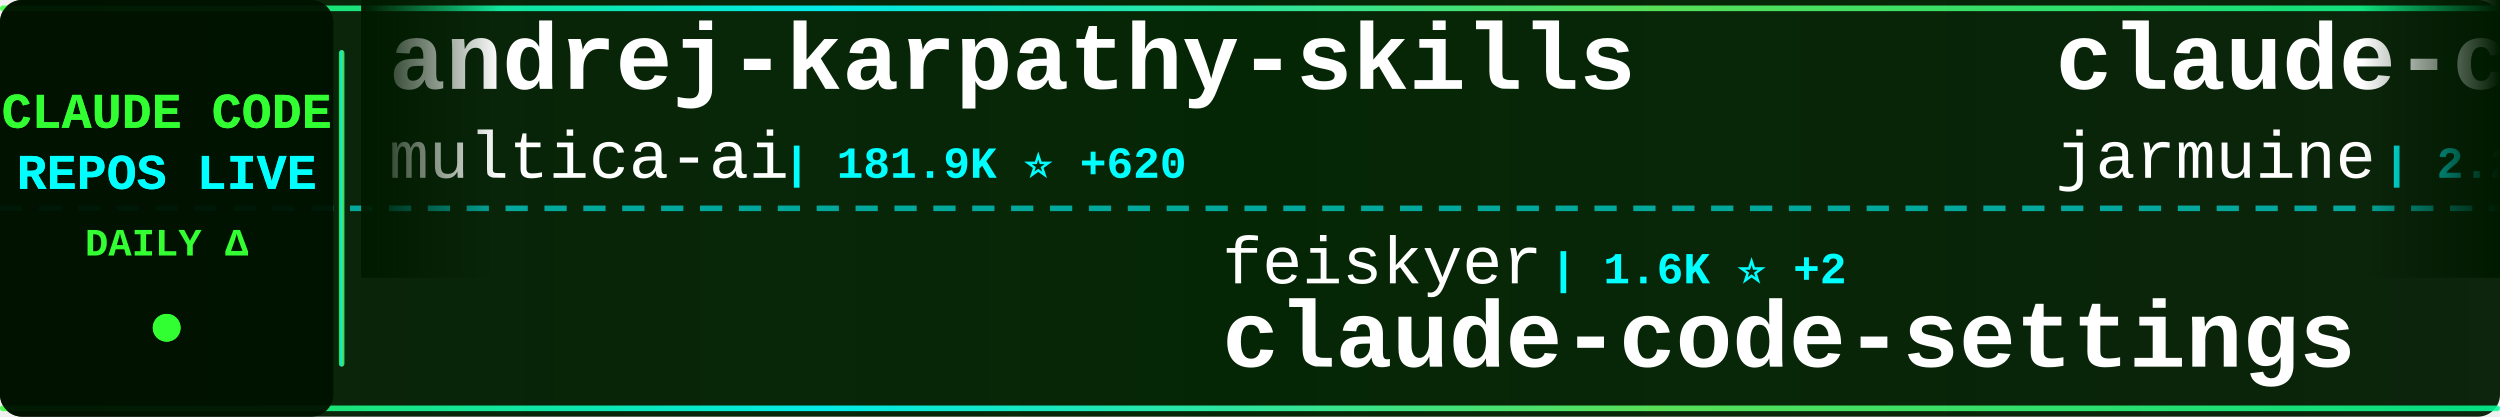
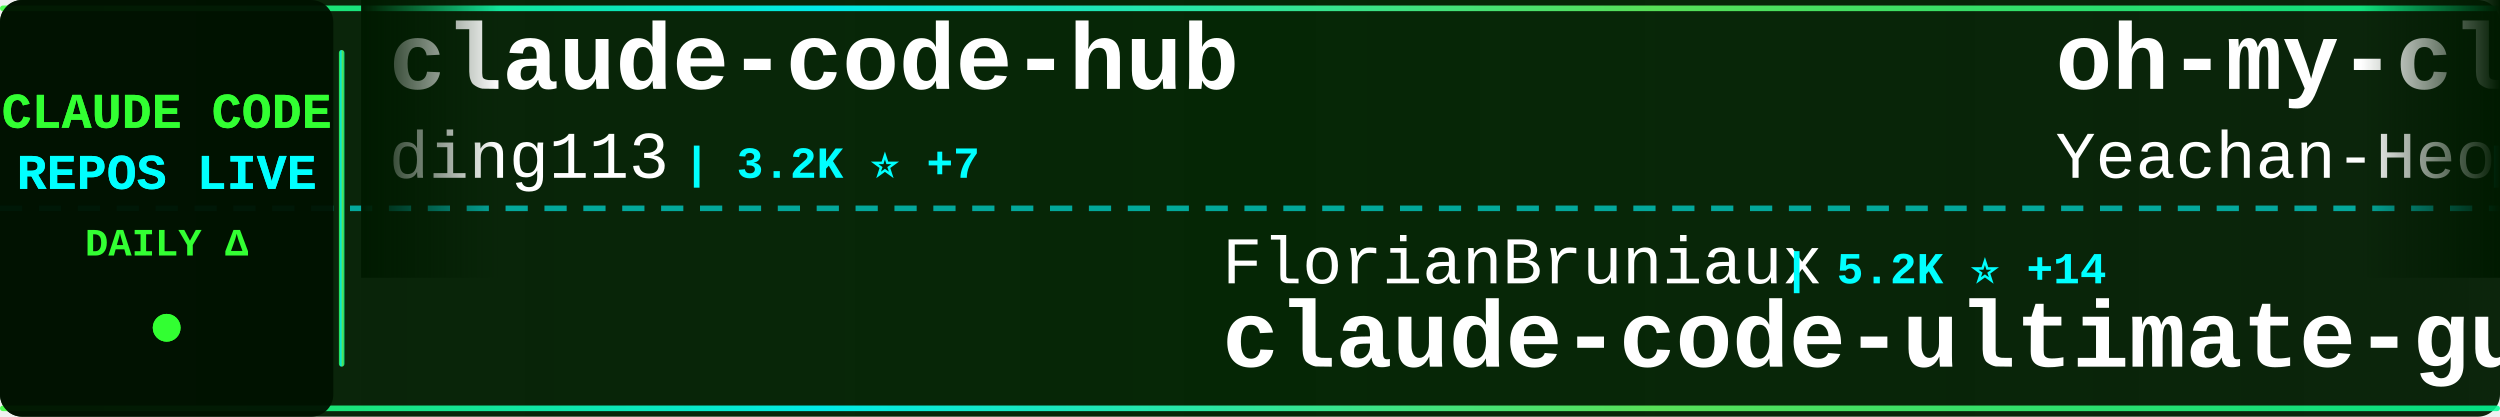
<svg xmlns="http://www.w3.org/2000/svg" width="900" height="150">
  <defs>
    <linearGradient id="tickerBg" x1="0%" y1="0%" x2="100%" y2="0%">
      <stop offset="0%" style="stop-color:#001a00;stop-opacity:0.95" />
      <stop offset="50%" style="stop-color:#002200;stop-opacity:0.98" />
      <stop offset="100%" style="stop-color:#001a00;stop-opacity:0.95" />
    </linearGradient>
    <linearGradient id="borderGrad" x1="0%" y1="0%" x2="100%" y2="0%">
      <stop offset="0%" style="stop-color:#33ff33;stop-opacity:0.85">
        <animate attributeName="stop-opacity" values="0.85;1;0.85" dur="2s" repeatCount="indefinite" />
      </stop>
      <stop offset="33%" style="stop-color:#00ffff;stop-opacity:0.9">
        <animate attributeName="stop-opacity" values="0.9;1;0.9" dur="2.2s" repeatCount="indefinite" />
      </stop>
      <stop offset="66%" style="stop-color:#66ff66;stop-opacity:0.85">
        <animate attributeName="stop-opacity" values="0.85;1;0.85" dur="1.8s" repeatCount="indefinite" />
      </stop>
      <stop offset="100%" style="stop-color:#00ff99;stop-opacity:0.85">
        <animate attributeName="stop-opacity" values="0.85;1;0.85" dur="2s" repeatCount="indefinite" />
      </stop>
    </linearGradient>
    <filter id="textGlow">
      <feGaussianBlur stdDeviation="0.1" result="coloredBlur" />
      <feMerge>
        <feMergeNode in="coloredBlur" />
        <feMergeNode in="SourceGraphic" />
      </feMerge>
    </filter>
    <filter id="metricGlow">
      <feGaussianBlur stdDeviation="0.2" result="coloredBlur" />
      <feMerge>
        <feMergeNode in="coloredBlur" />
        <feMergeNode in="SourceGraphic" />
      </feMerge>
    </filter>
    <linearGradient id="leftFade" x1="0%" y1="0%" x2="100%" y2="0%">
      <stop offset="0%" style="stop-color:#001a00;stop-opacity:1" />
      <stop offset="100%" style="stop-color:#001a00;stop-opacity:0" />
    </linearGradient>
    <linearGradient id="rightFade" x1="0%" y1="0%" x2="100%" y2="0%">
      <stop offset="0%" style="stop-color:#001a00;stop-opacity:0" />
      <stop offset="100%" style="stop-color:#001a00;stop-opacity:1" />
    </linearGradient>
  </defs>
  <rect width="900" height="150" fill="url(#tickerBg)" rx="8" />
  <rect x="0" y="2" width="900" height="2" fill="url(#borderGrad)" rx="1" />
  <rect x="0" y="146" width="900" height="2" fill="url(#borderGrad)" rx="1" />
  <line x1="0" y1="75" x2="900" y2="75" stroke="#00ffff" stroke-width="2" stroke-dasharray="8 6" opacity="0.6" />
  <rect x="0" y="0" width="120" height="150" fill="#001100" opacity="0.95" rx="8" />
  <text x="60" y="46" font-family="'Courier New', monospace" font-size="18" font-weight="bold" fill="#33ff33" text-anchor="middle" filter="url(#textGlow)">
    CLAUDE CODE
  </text>
  <text x="60" y="68" font-family="'Courier New', monospace" font-size="18" font-weight="bold" fill="#00ffff" text-anchor="middle" filter="url(#textGlow)">
    REPOS LIVE
  </text>
  <text x="60" y="92" font-family="'Courier New', monospace" font-size="14" font-weight="bold" fill="#33ff33" text-anchor="middle">
    DAILY Δ
  </text>
  <circle cx="60" cy="118" r="5" fill="#33ff33" filter="url(#metricGlow)">
    <animate attributeName="r" values="4;6;4" dur="1.5s" repeatCount="indefinite" />
    <animate attributeName="opacity" values="0.6;1;0.6" dur="1.5s" repeatCount="indefinite" />
  </circle>
  <rect x="122" y="18" width="2" height="114" fill="url(#borderGrad)" rx="1" />
  <clipPath id="tickerClip">
    <rect x="130" y="0" width="770" height="150" />
  </clipPath>
  <g clip-path="url(#tickerClip)">
    <g id="tickerItems">
      <animateTransform attributeName="transform" attributeType="XML" type="translate" from="0 0" to="-3000 0" dur="54s" repeatCount="indefinite" />
      <g transform="translate(0, 0)">
-         <text x="140" y="32" font-family="'Courier New', monospace" font-size="34" font-weight="bold" fill="#ffffff">andrej-karpathy-skills</text>
-         <text x="140" y="64" font-family="'Courier New', monospace" font-size="24" font-weight="normal" fill="#ffffff" opacity="1.0">multica-ai</text>
-         <text x="282" y="64" font-family="'Courier New', monospace" font-size="16" font-weight="bold" fill="#00ffff"> | 181.9K ⭐ +620</text>
+         <text x="140" y="32" font-family="'Courier New', monospace" font-size="34" font-weight="bold" fill="#ffffff">claude-code-hub</text>
+         <text x="140" y="64" font-family="'Courier New', monospace" font-size="24" font-weight="normal" fill="#ffffff" opacity="1.0">ding113</text>
+         <text x="246" y="64" font-family="'Courier New', monospace" font-size="16" font-weight="bold" fill="#00ffff"> | 3.2K ⭐ +7</text>
      </g>
      <g transform="translate(300, 0)">
-         <text x="140" y="102" font-family="'Courier New', monospace" font-size="24" font-weight="normal" fill="#ffffff" opacity="1.0">feiskyer</text>
-         <text x="258" y="102" font-family="'Courier New', monospace" font-size="16" font-weight="bold" fill="#00ffff"> | 1.6K ⭐ +2</text>
-         <text x="140" y="132" font-family="'Courier New', monospace" font-size="34" font-weight="bold" fill="#ffffff">claude-code-settings</text>
+         <text x="140" y="102" font-family="'Courier New', monospace" font-size="24" font-weight="normal" fill="#ffffff" opacity="1.0">FlorianBruniaux</text>
+         <text x="342" y="102" font-family="'Courier New', monospace" font-size="16" font-weight="bold" fill="#00ffff"> | 5.2K ⭐ +14</text>
+         <text x="140" y="132" font-family="'Courier New', monospace" font-size="34" font-weight="bold" fill="#ffffff">claude-code-ultimate-gui...</text>
      </g>
      <g transform="translate(600, 0)">
-         <text x="140" y="32" font-family="'Courier New', monospace" font-size="34" font-weight="bold" fill="#ffffff">claude-code</text>
-         <text x="140" y="64" font-family="'Courier New', monospace" font-size="24" font-weight="normal" fill="#ffffff" opacity="1.0">jarmuine</text>
-         <text x="258" y="64" font-family="'Courier New', monospace" font-size="16" font-weight="bold" fill="#00ffff"> | 2.2K ⭐</text>
+         <text x="140" y="32" font-family="'Courier New', monospace" font-size="34" font-weight="bold" fill="#ffffff">oh-my-claudecode</text>
+         <text x="140" y="64" font-family="'Courier New', monospace" font-size="24" font-weight="normal" fill="#ffffff" opacity="1.0">Yeachan-Heo</text>
+         <text x="294" y="64" font-family="'Courier New', monospace" font-size="16" font-weight="bold" fill="#00ffff"> | 37.0K ⭐ +63</text>
      </g>
      <g transform="translate(900, 0)">
-         <text x="140" y="102" font-family="'Courier New', monospace" font-size="24" font-weight="normal" fill="#ffffff" opacity="1.0">luongnv89</text>
-         <text x="270" y="102" font-family="'Courier New', monospace" font-size="16" font-weight="bold" fill="#00ffff"> | 38.2K ⭐ +105</text>
-         <text x="140" y="132" font-family="'Courier New', monospace" font-size="34" font-weight="bold" fill="#ffffff">claude-howto</text>
+         <text x="140" y="102" font-family="'Courier New', monospace" font-size="24" font-weight="normal" fill="#ffffff" opacity="1.0">Alishahryar1</text>
+         <text x="306" y="102" font-family="'Courier New', monospace" font-size="16" font-weight="bold" fill="#00ffff"> | 36.9K ⭐ +162</text>
+         <text x="140" y="132" font-family="'Courier New', monospace" font-size="34" font-weight="bold" fill="#ffffff">free-claude-code</text>
      </g>
      <g transform="translate(1200, 0)">
-         <text x="140" y="32" font-family="'Courier New', monospace" font-size="34" font-weight="bold" fill="#ffffff">claude-code-from-scratch</text>
-         <text x="140" y="64" font-family="'Courier New', monospace" font-size="24" font-weight="normal" fill="#ffffff" opacity="1.0">Windy3f3f3f3f</text>
-         <text x="318" y="64" font-family="'Courier New', monospace" font-size="16" font-weight="bold" fill="#00ffff"> | 1.5K ⭐ +2</text>
+         <text x="140" y="32" font-family="'Courier New', monospace" font-size="34" font-weight="bold" fill="#ffffff">claude-code-source</text>
+         <text x="140" y="64" font-family="'Courier New', monospace" font-size="24" font-weight="normal" fill="#ffffff" opacity="1.0">JrCx7scC</text>
+         <text x="258" y="64" font-family="'Courier New', monospace" font-size="16" font-weight="bold" fill="#00ffff"> | 371 ⭐ +1</text>
      </g>
      <g transform="translate(1500, 0)">
-         <text x="140" y="102" font-family="'Courier New', monospace" font-size="24" font-weight="normal" fill="#ffffff" opacity="1.0">anthropics</text>
-         <text x="282" y="102" font-family="'Courier New', monospace" font-size="16" font-weight="bold" fill="#00ffff"> | 5.4K ⭐ +22</text>
-         <text x="140" y="132" font-family="'Courier New', monospace" font-size="34" font-weight="bold" fill="#ffffff">claude-code-security-rev...</text>
+         <text x="140" y="102" font-family="'Courier New', monospace" font-size="24" font-weight="normal" fill="#ffffff" opacity="1.0">ChinaSiro</text>
+         <text x="270" y="102" font-family="'Courier New', monospace" font-size="16" font-weight="bold" fill="#00ffff"> | 9.5K ⭐ +12</text>
+         <text x="140" y="132" font-family="'Courier New', monospace" font-size="34" font-weight="bold" fill="#ffffff">claude-code-sourcemap</text>
      </g>
      <g transform="translate(1800, 0)">
-         <text x="140" y="32" font-family="'Courier New', monospace" font-size="34" font-weight="bold" fill="#ffffff">ralph-claude-code</text>
-         <text x="140" y="64" font-family="'Courier New', monospace" font-size="24" font-weight="normal" fill="#ffffff" opacity="1.0">frankbria</text>
-         <text x="270" y="64" font-family="'Courier New', monospace" font-size="16" font-weight="bold" fill="#00ffff"> | 9.5K ⭐ +9</text>
+         <text x="140" y="32" font-family="'Courier New', monospace" font-size="34" font-weight="bold" fill="#ffffff">claude-code-from-source</text>
+         <text x="140" y="64" font-family="'Courier New', monospace" font-size="24" font-weight="normal" fill="#ffffff" opacity="1.0">alejandrobalderas</text>
+         <text x="366" y="64" font-family="'Courier New', monospace" font-size="16" font-weight="bold" fill="#00ffff"> | 2.3K ⭐ +5</text>
      </g>
      <g transform="translate(2100, 0)">
-         <text x="140" y="102" font-family="'Courier New', monospace" font-size="24" font-weight="normal" fill="#ffffff" opacity="1.0">lorryjovens-hub</text>
-         <text x="342" y="102" font-family="'Courier New', monospace" font-size="16" font-weight="bold" fill="#00ffff"> | 1.6K ⭐ +1</text>
-         <text x="140" y="132" font-family="'Courier New', monospace" font-size="34" font-weight="bold" fill="#ffffff">claude-code-rust</text>
+         <text x="140" y="102" font-family="'Courier New', monospace" font-size="24" font-weight="normal" fill="#ffffff" opacity="1.0">https-deeplearning-ai</text>
+         <text x="414" y="102" font-family="'Courier New', monospace" font-size="16" font-weight="bold" fill="#00ffff"> | 534 ⭐ +1</text>
+         <text x="140" y="132" font-family="'Courier New', monospace" font-size="34" font-weight="bold" fill="#ffffff">sc-claude-code-files</text>
      </g>
      <g transform="translate(2400, 0)">
-         <text x="140" y="32" font-family="'Courier New', monospace" font-size="34" font-weight="bold" fill="#ffffff">claude_code_src</text>
-         <text x="140" y="64" font-family="'Courier New', monospace" font-size="24" font-weight="normal" fill="#ffffff" opacity="1.0">ponponon</text>
-         <text x="258" y="64" font-family="'Courier New', monospace" font-size="16" font-weight="bold" fill="#00ffff"> | 2.3K ⭐ +4</text>
+         <text x="140" y="32" font-family="'Courier New', monospace" font-size="34" font-weight="bold" fill="#ffffff">learn-claude-code</text>
+         <text x="140" y="64" font-family="'Courier New', monospace" font-size="24" font-weight="normal" fill="#ffffff" opacity="1.0">shareAI-lab</text>
+         <text x="294" y="64" font-family="'Courier New', monospace" font-size="16" font-weight="bold" fill="#00ffff"> | 68.4K ⭐ +170</text>
      </g>
      <g transform="translate(2700, 0)">
-         <text x="140" y="102" font-family="'Courier New', monospace" font-size="24" font-weight="normal" fill="#ffffff" opacity="1.0">KPR111</text>
-         <text x="234" y="102" font-family="'Courier New', monospace" font-size="16" font-weight="bold" fill="#00ffff"> | 18 ⭐</text>
-         <text x="140" y="132" font-family="'Courier New', monospace" font-size="34" font-weight="bold" fill="#ffffff">Claude-Code</text>
+         <text x="140" y="102" font-family="'Courier New', monospace" font-size="24" font-weight="normal" fill="#ffffff" opacity="1.0">Donchitos</text>
+         <text x="270" y="102" font-family="'Courier New', monospace" font-size="16" font-weight="bold" fill="#00ffff"> | 22.3K ⭐ +137</text>
+         <text x="140" y="132" font-family="'Courier New', monospace" font-size="34" font-weight="bold" fill="#ffffff">Claude-Code-Game-Studios</text>
      </g>
      <g transform="translate(3000, 0)">
-         <text x="140" y="32" font-family="'Courier New', monospace" font-size="34" font-weight="bold" fill="#ffffff">andrej-karpathy-skills</text>
-         <text x="140" y="64" font-family="'Courier New', monospace" font-size="24" font-weight="normal" fill="#ffffff" opacity="1.0">multica-ai</text>
-         <text x="282" y="64" font-family="'Courier New', monospace" font-size="16" font-weight="bold" fill="#00ffff"> | 181.9K ⭐ +620</text>
+         <text x="140" y="32" font-family="'Courier New', monospace" font-size="34" font-weight="bold" fill="#ffffff">claude-code-hub</text>
+         <text x="140" y="64" font-family="'Courier New', monospace" font-size="24" font-weight="normal" fill="#ffffff" opacity="1.0">ding113</text>
+         <text x="246" y="64" font-family="'Courier New', monospace" font-size="16" font-weight="bold" fill="#00ffff"> | 3.2K ⭐ +7</text>
      </g>
      <g transform="translate(3300, 0)">
-         <text x="140" y="102" font-family="'Courier New', monospace" font-size="24" font-weight="normal" fill="#ffffff" opacity="1.0">feiskyer</text>
-         <text x="258" y="102" font-family="'Courier New', monospace" font-size="16" font-weight="bold" fill="#00ffff"> | 1.6K ⭐ +2</text>
-         <text x="140" y="132" font-family="'Courier New', monospace" font-size="34" font-weight="bold" fill="#ffffff">claude-code-settings</text>
+         <text x="140" y="102" font-family="'Courier New', monospace" font-size="24" font-weight="normal" fill="#ffffff" opacity="1.0">FlorianBruniaux</text>
+         <text x="342" y="102" font-family="'Courier New', monospace" font-size="16" font-weight="bold" fill="#00ffff"> | 5.2K ⭐ +14</text>
+         <text x="140" y="132" font-family="'Courier New', monospace" font-size="34" font-weight="bold" fill="#ffffff">claude-code-ultimate-gui...</text>
      </g>
      <g transform="translate(3600, 0)">
-         <text x="140" y="32" font-family="'Courier New', monospace" font-size="34" font-weight="bold" fill="#ffffff">claude-code</text>
-         <text x="140" y="64" font-family="'Courier New', monospace" font-size="24" font-weight="normal" fill="#ffffff" opacity="1.0">jarmuine</text>
-         <text x="258" y="64" font-family="'Courier New', monospace" font-size="16" font-weight="bold" fill="#00ffff"> | 2.2K ⭐</text>
+         <text x="140" y="32" font-family="'Courier New', monospace" font-size="34" font-weight="bold" fill="#ffffff">oh-my-claudecode</text>
+         <text x="140" y="64" font-family="'Courier New', monospace" font-size="24" font-weight="normal" fill="#ffffff" opacity="1.0">Yeachan-Heo</text>
+         <text x="294" y="64" font-family="'Courier New', monospace" font-size="16" font-weight="bold" fill="#00ffff"> | 37.0K ⭐ +63</text>
      </g>
      <g transform="translate(3900, 0)">
-         <text x="140" y="102" font-family="'Courier New', monospace" font-size="24" font-weight="normal" fill="#ffffff" opacity="1.0">luongnv89</text>
-         <text x="270" y="102" font-family="'Courier New', monospace" font-size="16" font-weight="bold" fill="#00ffff"> | 38.2K ⭐ +105</text>
-         <text x="140" y="132" font-family="'Courier New', monospace" font-size="34" font-weight="bold" fill="#ffffff">claude-howto</text>
+         <text x="140" y="102" font-family="'Courier New', monospace" font-size="24" font-weight="normal" fill="#ffffff" opacity="1.0">Alishahryar1</text>
+         <text x="306" y="102" font-family="'Courier New', monospace" font-size="16" font-weight="bold" fill="#00ffff"> | 36.9K ⭐ +162</text>
+         <text x="140" y="132" font-family="'Courier New', monospace" font-size="34" font-weight="bold" fill="#ffffff">free-claude-code</text>
      </g>
    </g>
  </g>
  <rect x="130" y="0" width="50" height="100" fill="url(#leftFade)" />
  <rect x="850" y="0" width="50" height="100" fill="url(#rightFade)" />
</svg>
